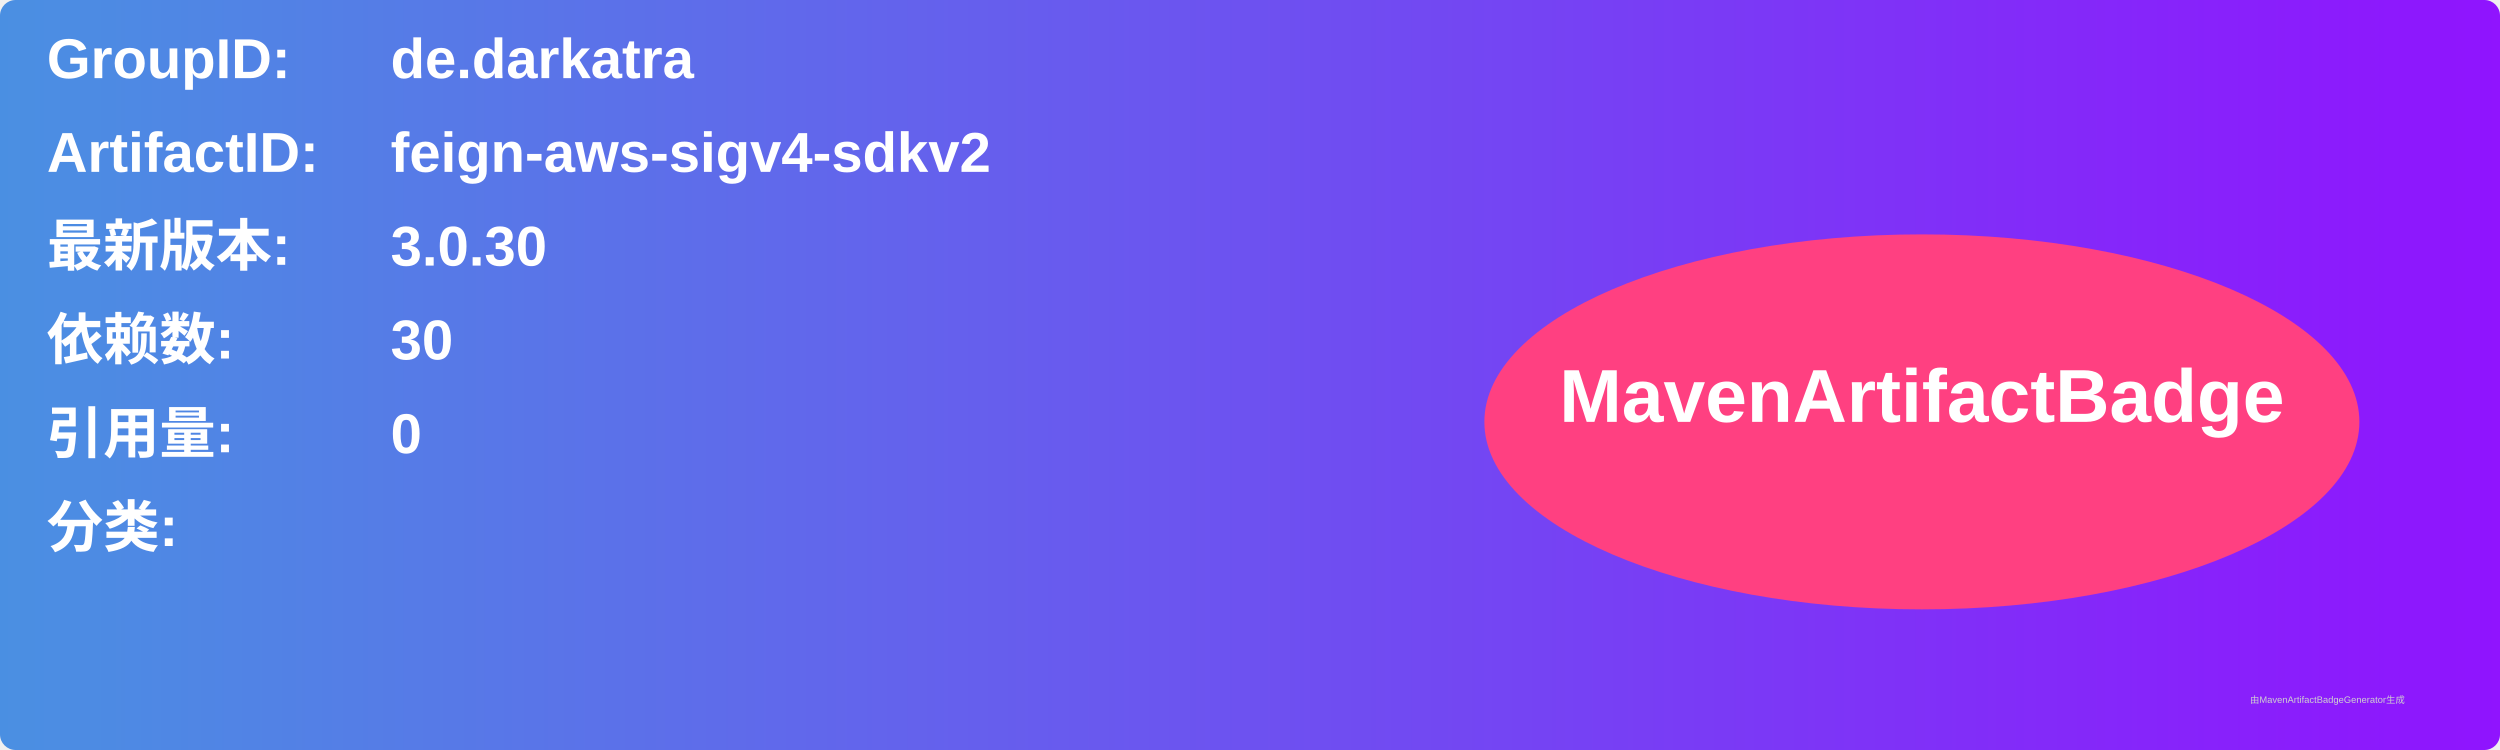
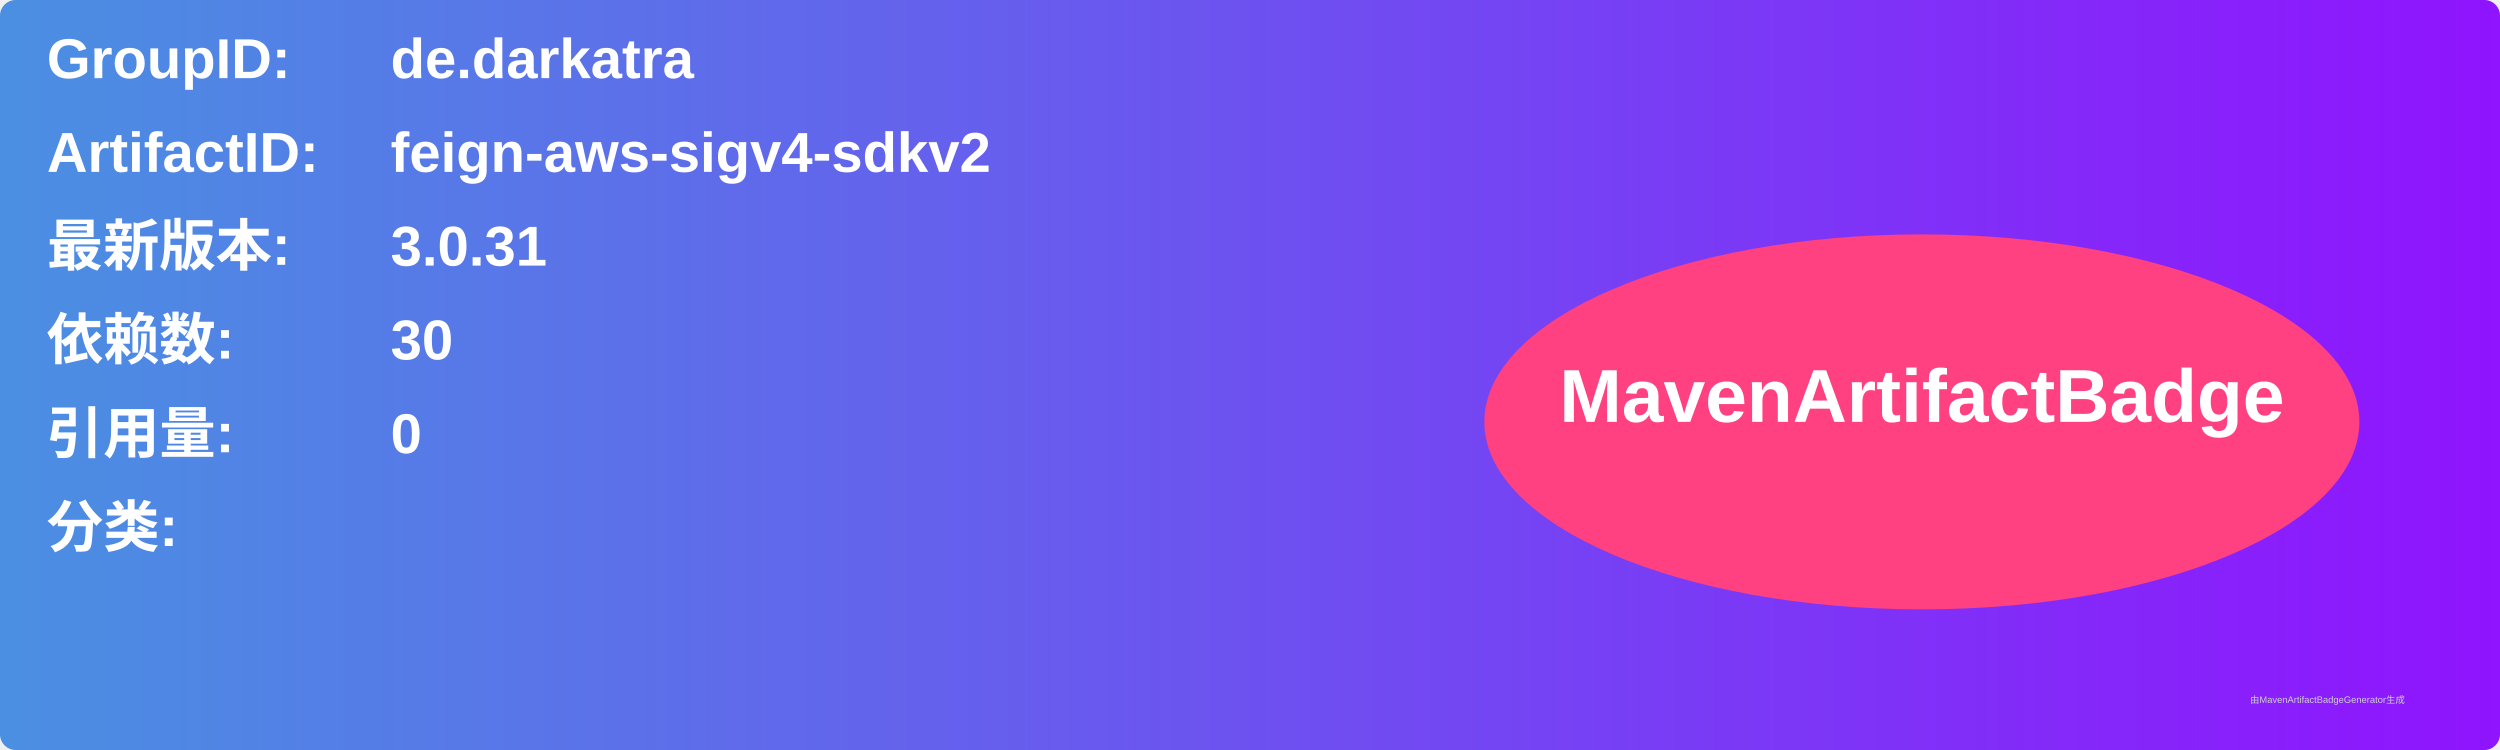
<svg xmlns="http://www.w3.org/2000/svg" width="800" height="240" viewBox="0 0 800 240">
  <linearGradient id="grad" x1="0%" y1="0%" x2="100%" y2="0%">
    <stop offset="0%" stop-color="#4a90e2" />
    <stop offset="100%" stop-color="#9013fe" />
  </linearGradient>
  <rect width="100%" height="100%" rx="5" ry="5" fill="url(#grad)" />
  <g transform="translate(15, 15)">
    <text x="0" y="10" font-family="Arial" font-size="18" fill="white" font-weight="bold" width="260">GroupID:</text>
    <text x="110" y="10" font-family="Arial" font-size="18" fill="white" font-weight="bold" width="460">de.darkatra</text>
    <text x="0" y="40" font-family="Arial" font-size="18" fill="white" font-weight="bold" width="260">ArtifactID:</text>
    <text x="110" y="40" font-family="Arial" font-size="18" fill="white" font-weight="bold" width="460">feign-aws-sigv4-sdkv2</text>
    <text x="0" y="70" font-family="Arial" font-size="18" fill="white" font-weight="bold">最新版本:</text>
    <text x="110" y="70" font-family="Arial" font-size="18" fill="white" font-weight="bold">
-       <tspan font-weight="bold">3.0.30</tspan>
+       <tspan font-weight="bold">3.0.31</tspan>
    </text>
    <text x="0" y="100" font-family="Arial" font-size="18" fill="white" font-weight="bold">依赖数: </text>
    <text x="110" y="100" font-family="Arial" font-size="18" fill="white">
      <tspan font-weight="bold">30</tspan>
    </text>
    <text x="0" y="130" font-family="Arial" font-size="18" fill="white" font-weight="bold">引用量: </text>
    <text x="110" y="130" font-family="Arial" font-size="18" fill="white">
      <tspan font-weight="bold">0</tspan>
    </text>
    <text x="0" y="160" font-family="Arial" font-size="18" fill="white" font-weight="bold">分类:</text>
    <text x="10" y="190" font-family="Arial" font-size="10" fill="white">
      <tspan font-weight="bold" />
    </text>
    <ellipse cx="600" cy="120" rx="140" ry="60" fill="#ff4081" />
    <text x="600" y="120" text-anchor="middle" font-family="Arial" font-size="24" fill="white" font-weight="bold">MavenArtifactBadge</text>
  </g>
  <text x="720" y="225" font-family="Arial" font-size="3" fill="#d0d0d0">由MavenArtifactBadgeGenerator生成</text>
</svg>
